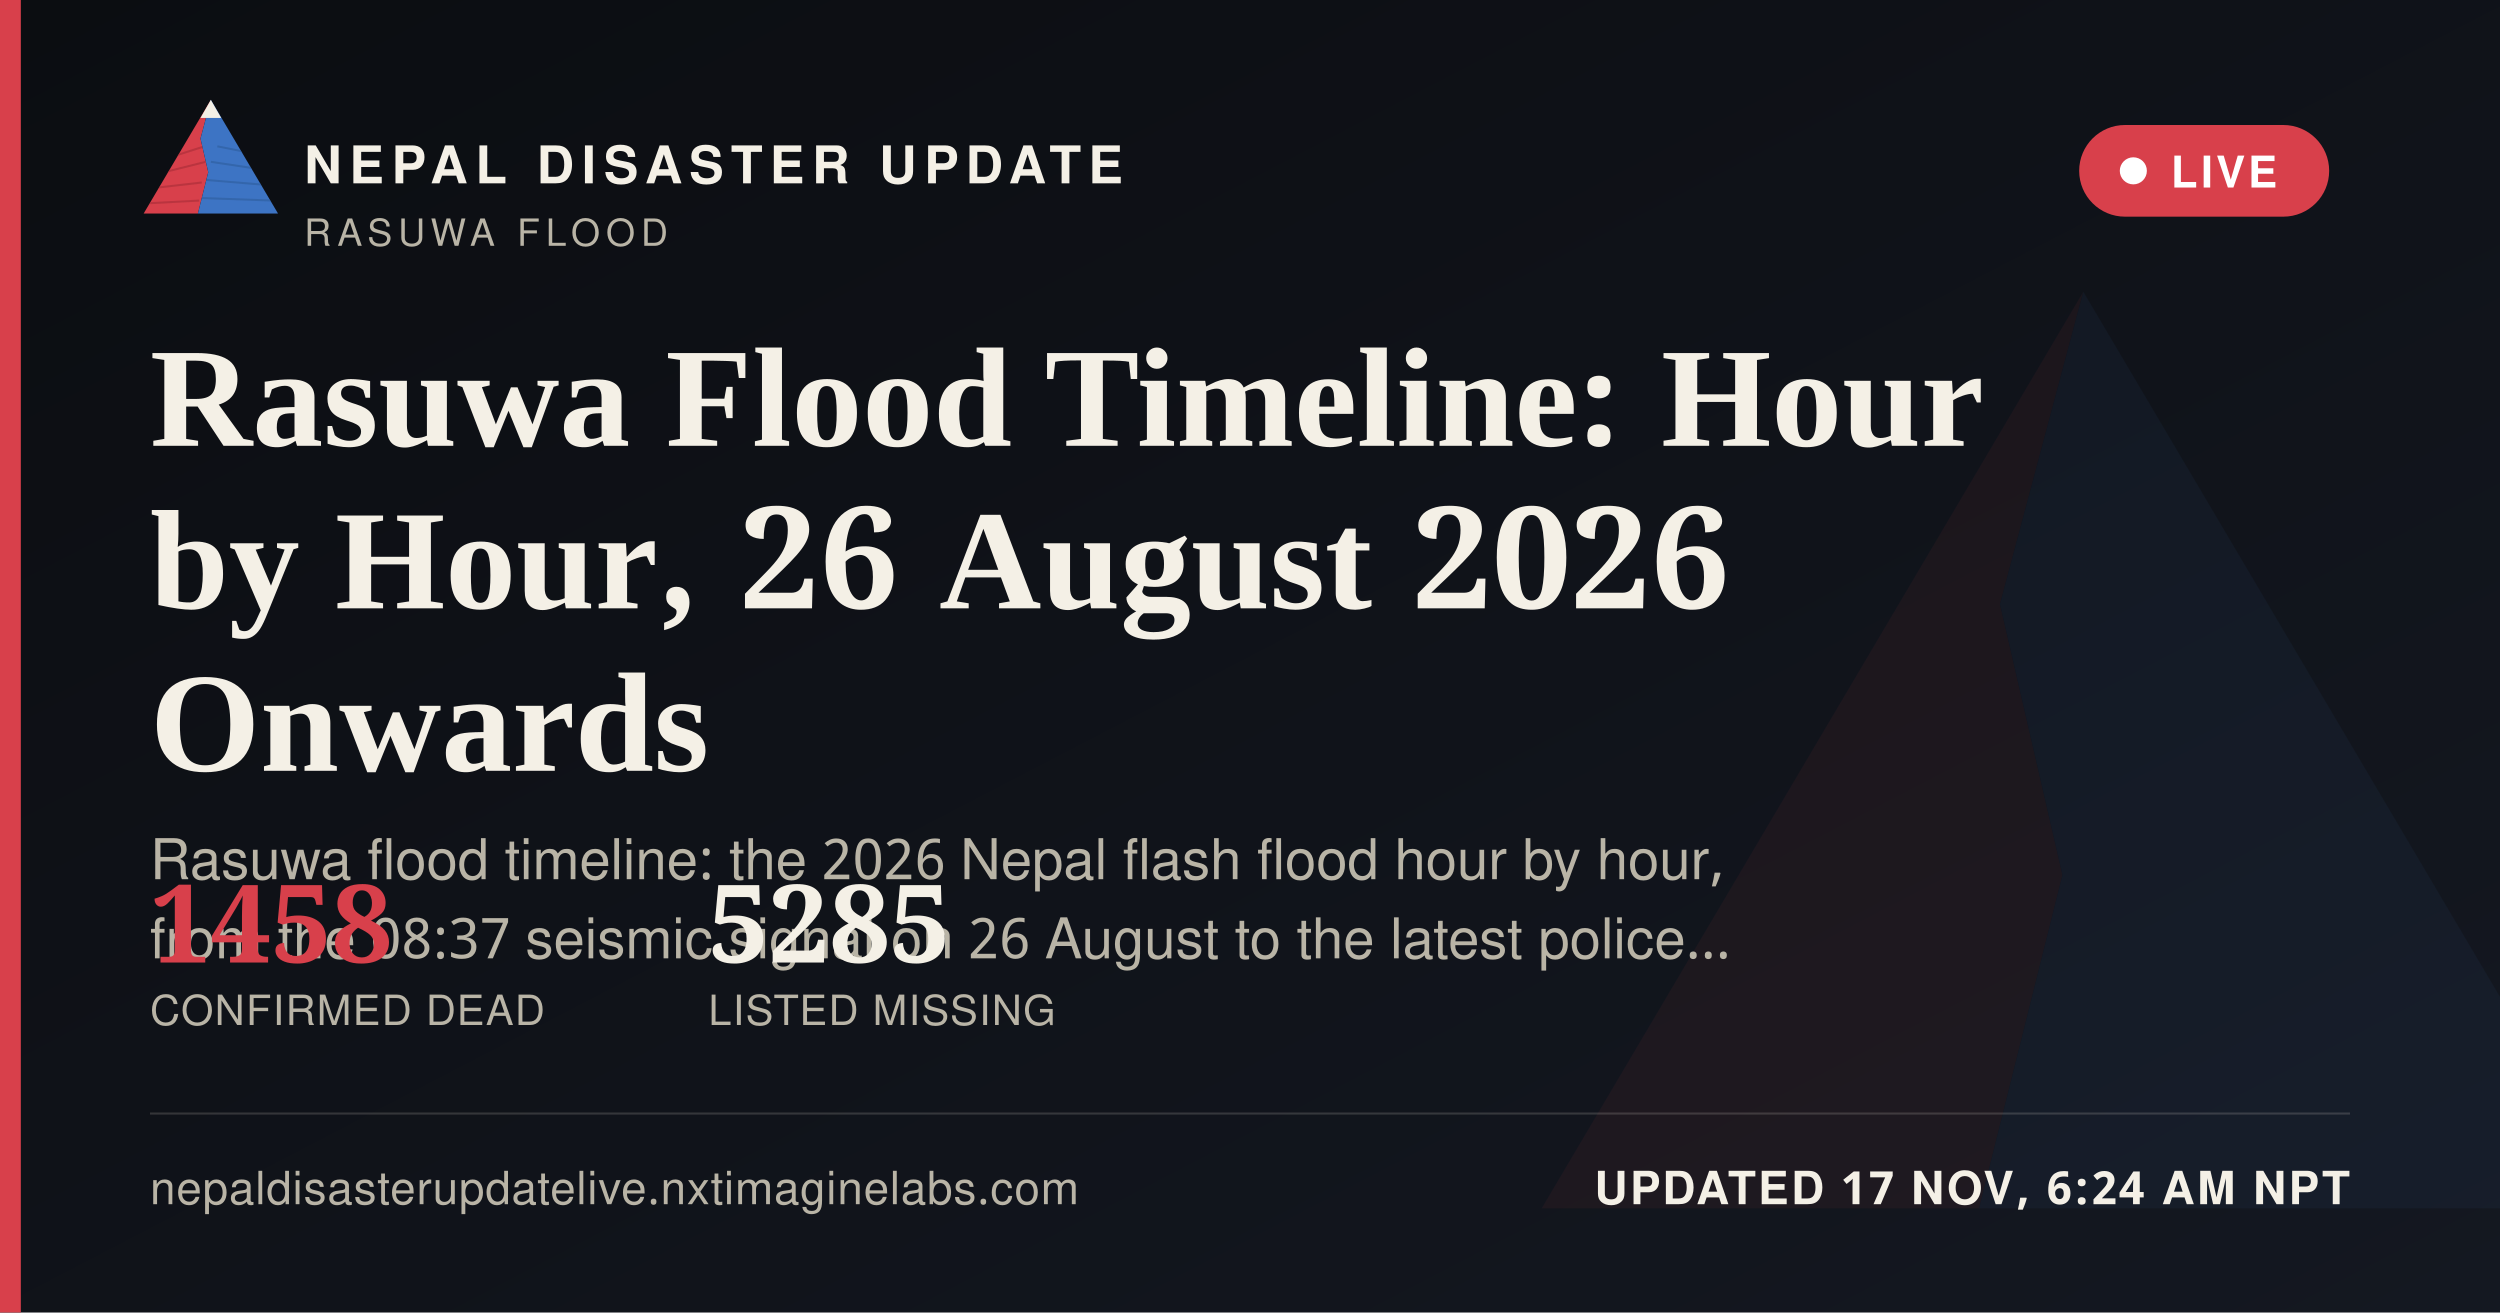
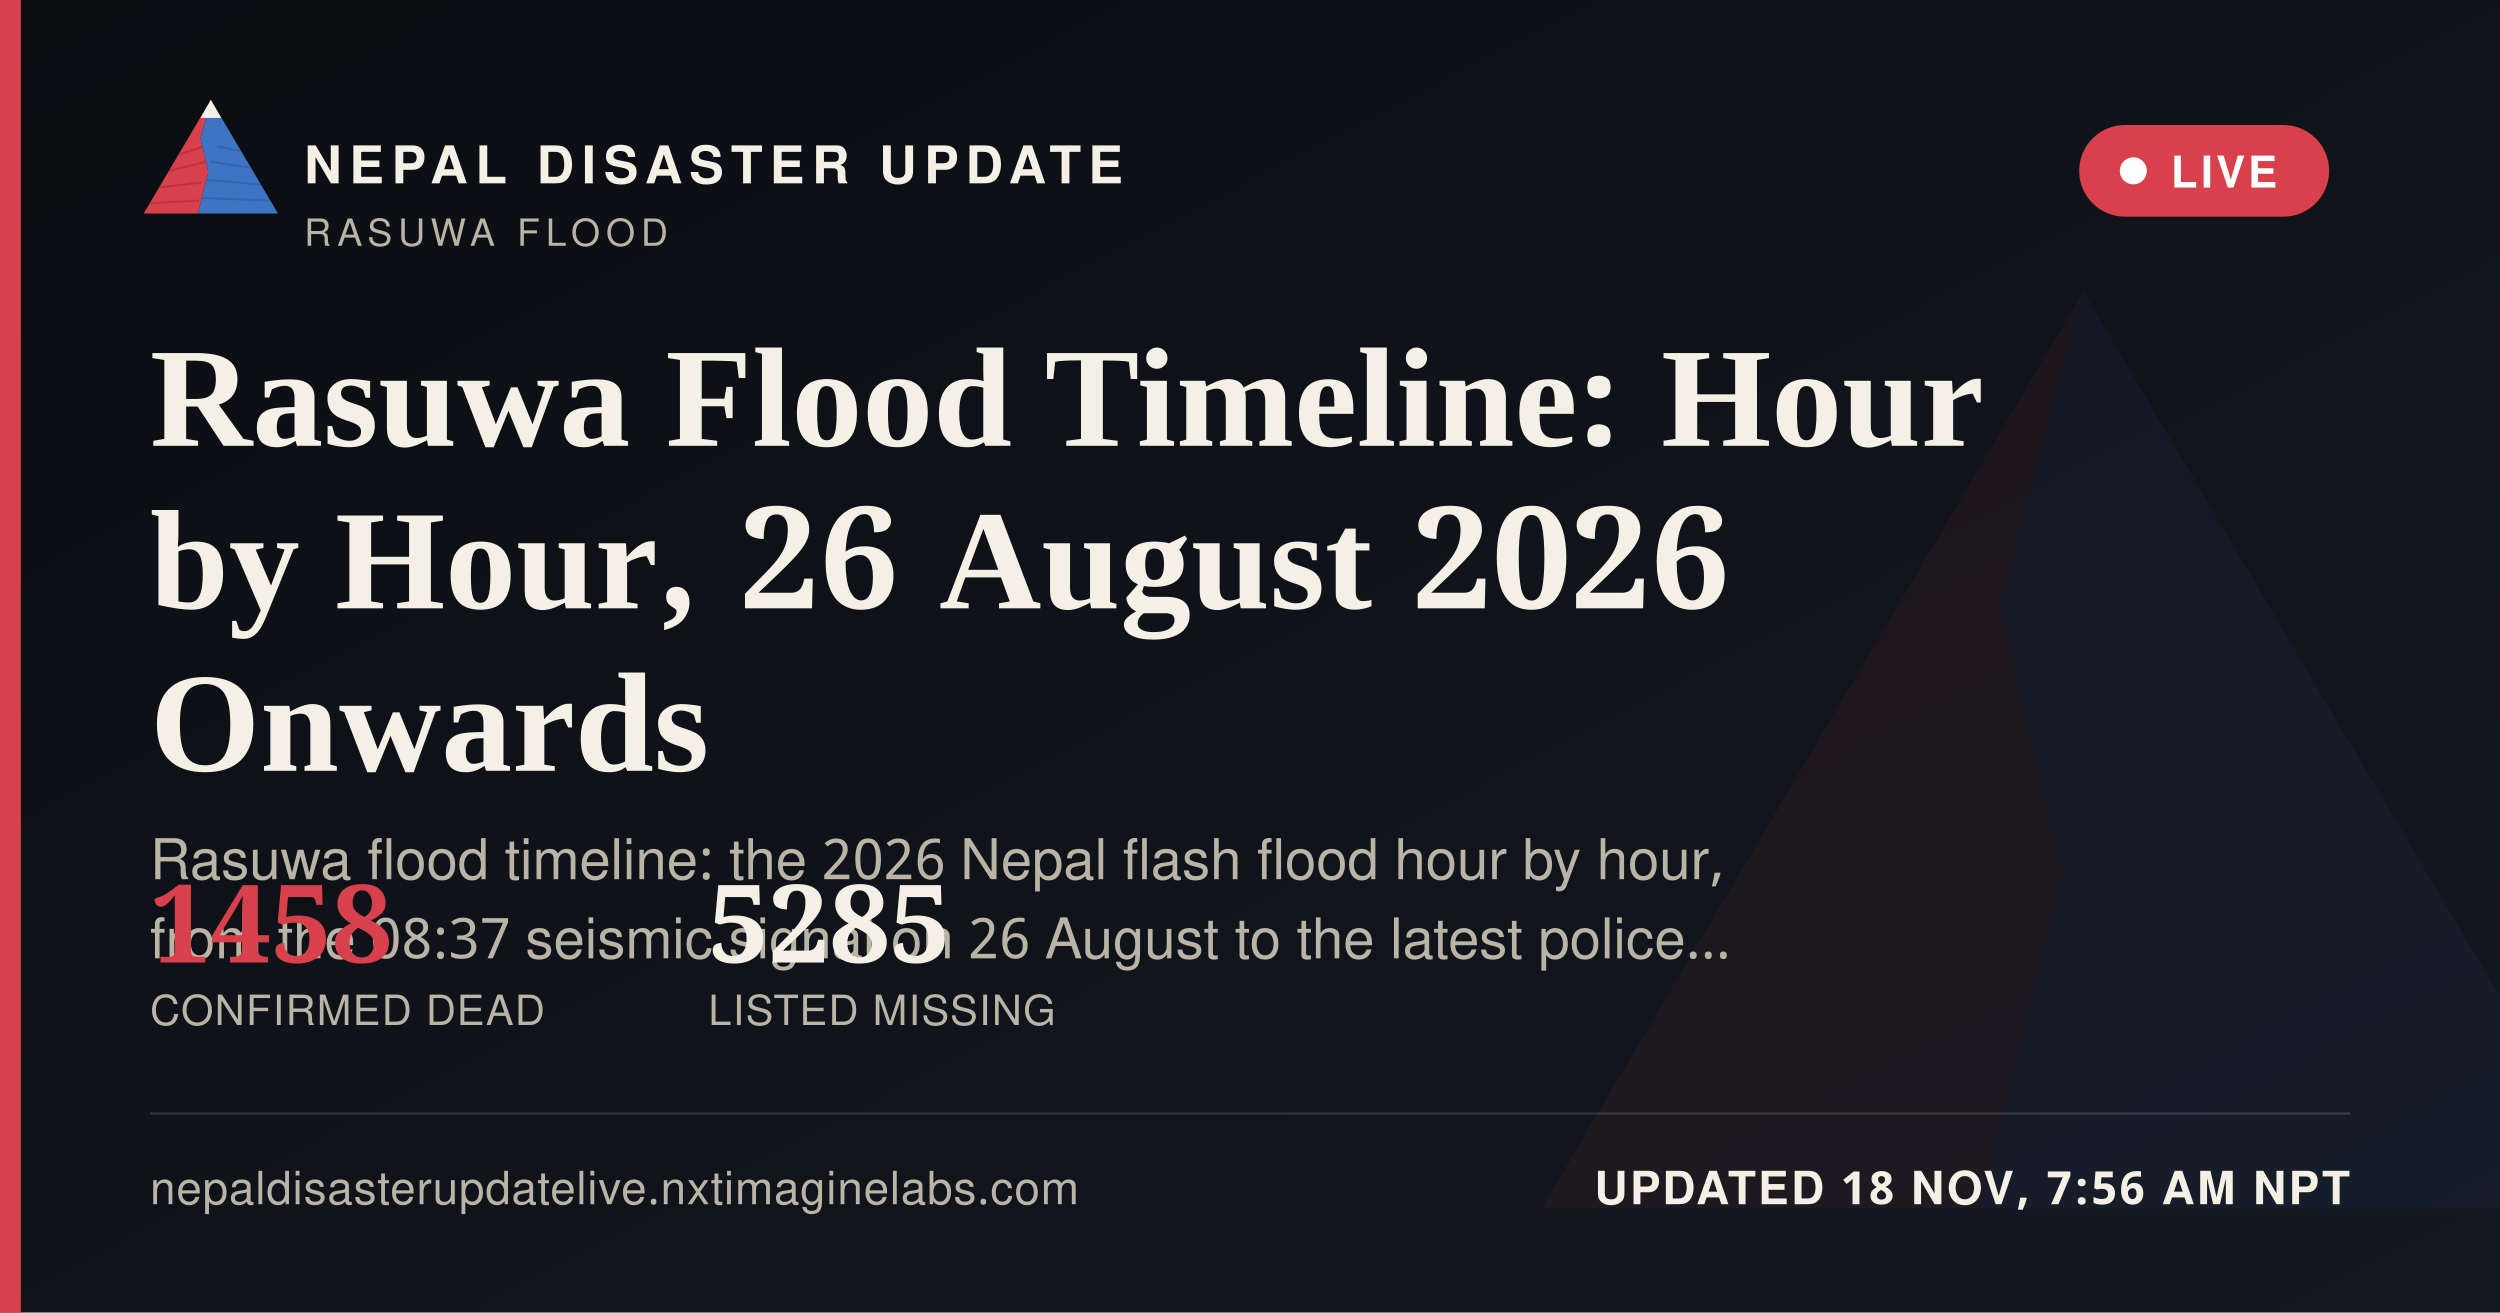
<svg xmlns="http://www.w3.org/2000/svg" width="1200" height="630" viewBox="0 0 1200 630">
  <defs>
    <linearGradient id="ogbg" x1="0" y1="0" x2="1" y2="1">
      <stop offset="0" stop-color="#0B0D11" />
      <stop offset="1" stop-color="#141821" />
    </linearGradient>
  </defs>
  <rect width="1200" height="630" fill="url(#ogbg)" />
  <g transform="translate(700,60) scale(5)" opacity="0.06">
    <polygon points="60,16 52,46 58,72 50,104 8,104" fill="#D8404B" />
    <polygon points="60,16 112,104 50,104 58,72 52,46" fill="#3D74C4" />
  </g>
  <rect x="0" y="0" width="10" height="630" fill="#D8404B" />
  <g transform="translate(64,38) scale(0.62)">
    <g>
      <defs>
        <clipPath id="ogLc">
          <polygon points="60,16 52,46 58,72 50,104 8,104" />
        </clipPath>
        <clipPath id="ogRc">
          <polygon points="60,16 112,104 50,104 58,72 52,46" />
        </clipPath>
      </defs>
      <polygon points="60,16 52,46 58,72 50,104 8,104" fill="#D8404B" />
      <g clip-path="url(#ogLc)" stroke="#A32A34" stroke-width="1.6" fill="none" opacity="0.55">
        <path d="M30,60 L55,52" />
        <path d="M24,72 L56,64" />
        <path d="M18,84 L53,80" />
        <path d="M13,96 L51,94" />
      </g>
      <polygon points="60,16 112,104 50,104 58,72 52,46" fill="#3D74C4" />
      <g clip-path="url(#ogRc)" stroke="#2A5793" stroke-width="1.6" fill="none" opacity="0.5">
        <path d="M65,52 L95,58" />
        <path d="M60,64 L100,70" />
        <path d="M56,78 L104,82" />
        <path d="M52,92 L108,94" />
      </g>
      <polygon points="60,16 52,30 68,30" fill="#F4F0E6" />
    </g>
  </g>
  <text x="146" y="88" font-family="'Public Sans', 'Noto Sans Devanagari', 'Helvetica Neue', Helvetica, Arial, sans-serif" font-size="25" font-weight="800" letter-spacing="3.6" fill="#F4F0E6">NEPAL DISASTER UPDATE</text>
  <text x="146" y="118" font-family="'Public Sans', 'Noto Sans Devanagari', 'Helvetica Neue', Helvetica, Arial, sans-serif" font-size="18" letter-spacing="2.8" fill="#B9B4A6">RASUWA FLOOD</text>
  <g>
    <rect x="998" y="60" width="120" height="44" rx="22" fill="#D8404B" stroke="none" />
    <circle cx="1024" cy="82" r="6.5" fill="#FFFFFF" />
    <text x="1042" y="90" font-family="'Public Sans', 'Noto Sans Devanagari', 'Helvetica Neue', Helvetica, Arial, sans-serif" font-size="21" font-weight="700" letter-spacing="1.6" fill="#FFFFFF">LIVE</text>
  </g>
  <text x="72" y="214" font-family="Newsreader, 'Noto Serif Devanagari', Georgia, 'Times New Roman', serif" font-size="68" font-weight="600" fill="#F4F0E6">Rasuwa Flood Timeline: Hour</text>
  <text x="72" y="292" font-family="Newsreader, 'Noto Serif Devanagari', Georgia, 'Times New Roman', serif" font-size="68" font-weight="600" fill="#F4F0E6">by Hour, 26 August 2026</text>
  <text x="72" y="370" font-family="Newsreader, 'Noto Serif Devanagari', Georgia, 'Times New Roman', serif" font-size="68" font-weight="600" fill="#F4F0E6">Onwards</text>
  <text x="72" y="422" font-family="'Public Sans', 'Noto Sans Devanagari', 'Helvetica Neue', Helvetica, Arial, sans-serif" font-size="27" fill="#B9B4A6">Rasuwa flood timeline: the 2026 Nepal flash flood hour by hour,</text>
  <text x="72" y="460" font-family="'Public Sans', 'Noto Sans Devanagari', 'Helvetica Neue', Helvetica, Arial, sans-serif" font-size="27" fill="#B9B4A6">from the 08:37 seismic signal on 26 August to the latest police…</text>
  <g transform="translate(72,462)">
    <text x="0" y="0" font-family="Newsreader, 'Noto Serif Devanagari', Georgia, 'Times New Roman', serif" font-size="52" font-weight="600" fill="#D8404B">1458</text>
    <text x="0" y="30" font-family="'Public Sans', 'Noto Sans Devanagari', 'Helvetica Neue', Helvetica, Arial, sans-serif" font-size="20" letter-spacing="0.6" fill="#B9B4A6">CONFIRMED DEAD</text>
    <text x="268" y="0" font-family="Newsreader, 'Noto Serif Devanagari', Georgia, 'Times New Roman', serif" font-size="52" font-weight="600" fill="#F4F0E6">5285</text>
    <text x="268" y="30" font-family="'Public Sans', 'Noto Sans Devanagari', 'Helvetica Neue', Helvetica, Arial, sans-serif" font-size="20" letter-spacing="0.6" fill="#B9B4A6">LISTED MISSING</text>
  </g>
  <rect x="72" y="534" width="1056" height="1" fill="rgba(244,240,230,0.16)" />
  <text x="72" y="578" font-family="'Public Sans', 'Noto Sans Devanagari', 'Helvetica Neue', Helvetica, Arial, sans-serif" font-size="22" fill="#B9B4A6" letter-spacing="0.4">nepaldisasterupdatelive.nxtimaginelabs.com</text>
-   <text x="1128" y="578" text-anchor="end" font-family="'Public Sans', 'Noto Sans Devanagari', 'Helvetica Neue', Helvetica, Arial, sans-serif" font-size="22" font-weight="700" letter-spacing="1.2" fill="#F4F0E6">UPDATED 17 NOV, 6:24 AM NPT</text>
+   <text x="1128" y="578" text-anchor="end" font-family="'Public Sans', 'Noto Sans Devanagari', 'Helvetica Neue', Helvetica, Arial, sans-serif" font-size="22" font-weight="700" letter-spacing="1.2" fill="#F4F0E6">UPDATED 18 NOV, 7:56 AM NPT</text>
</svg>
